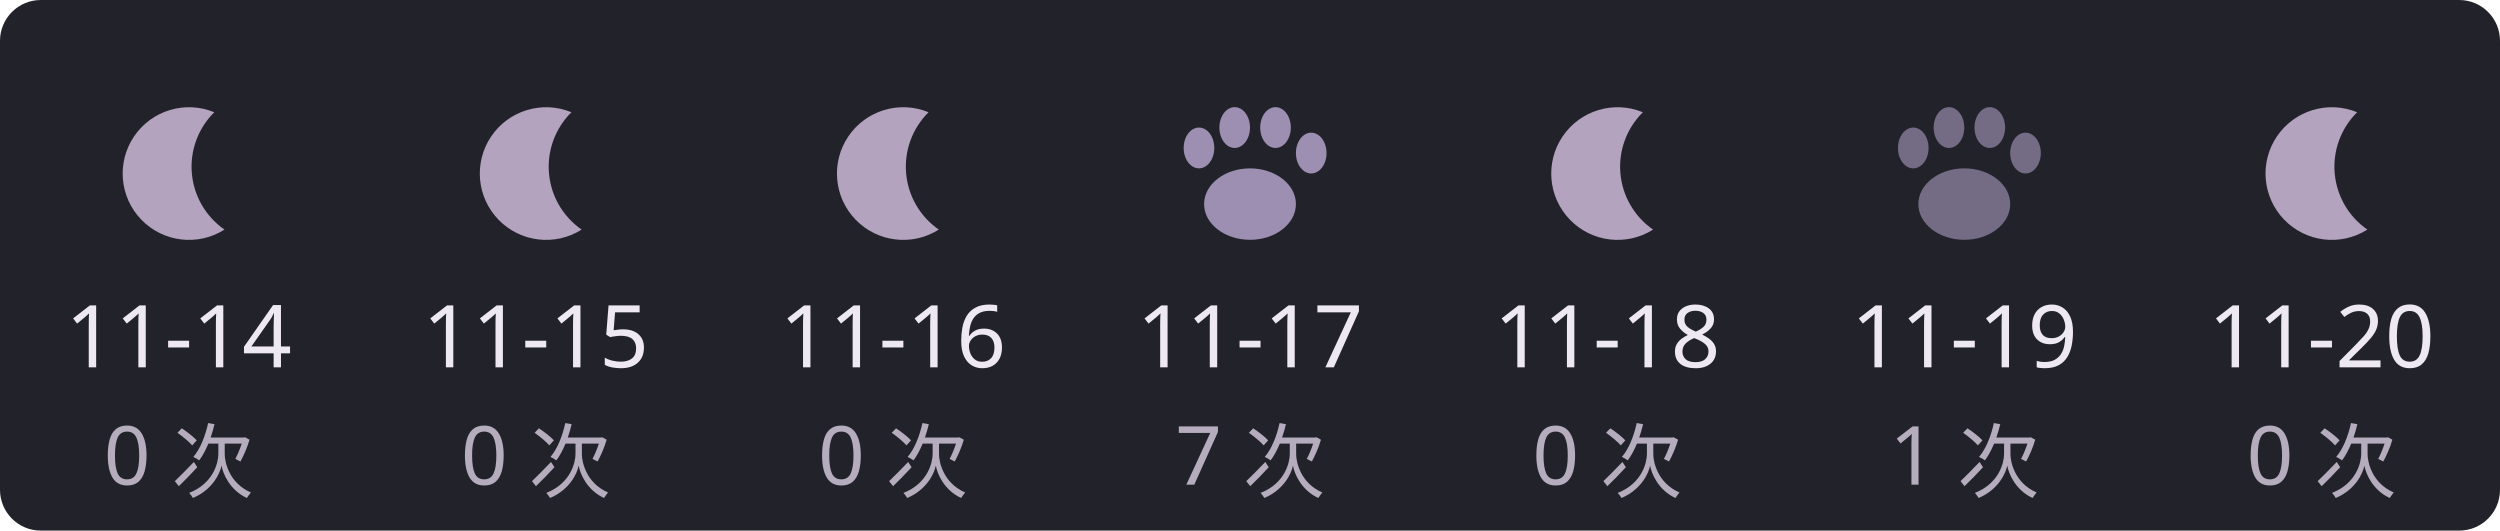
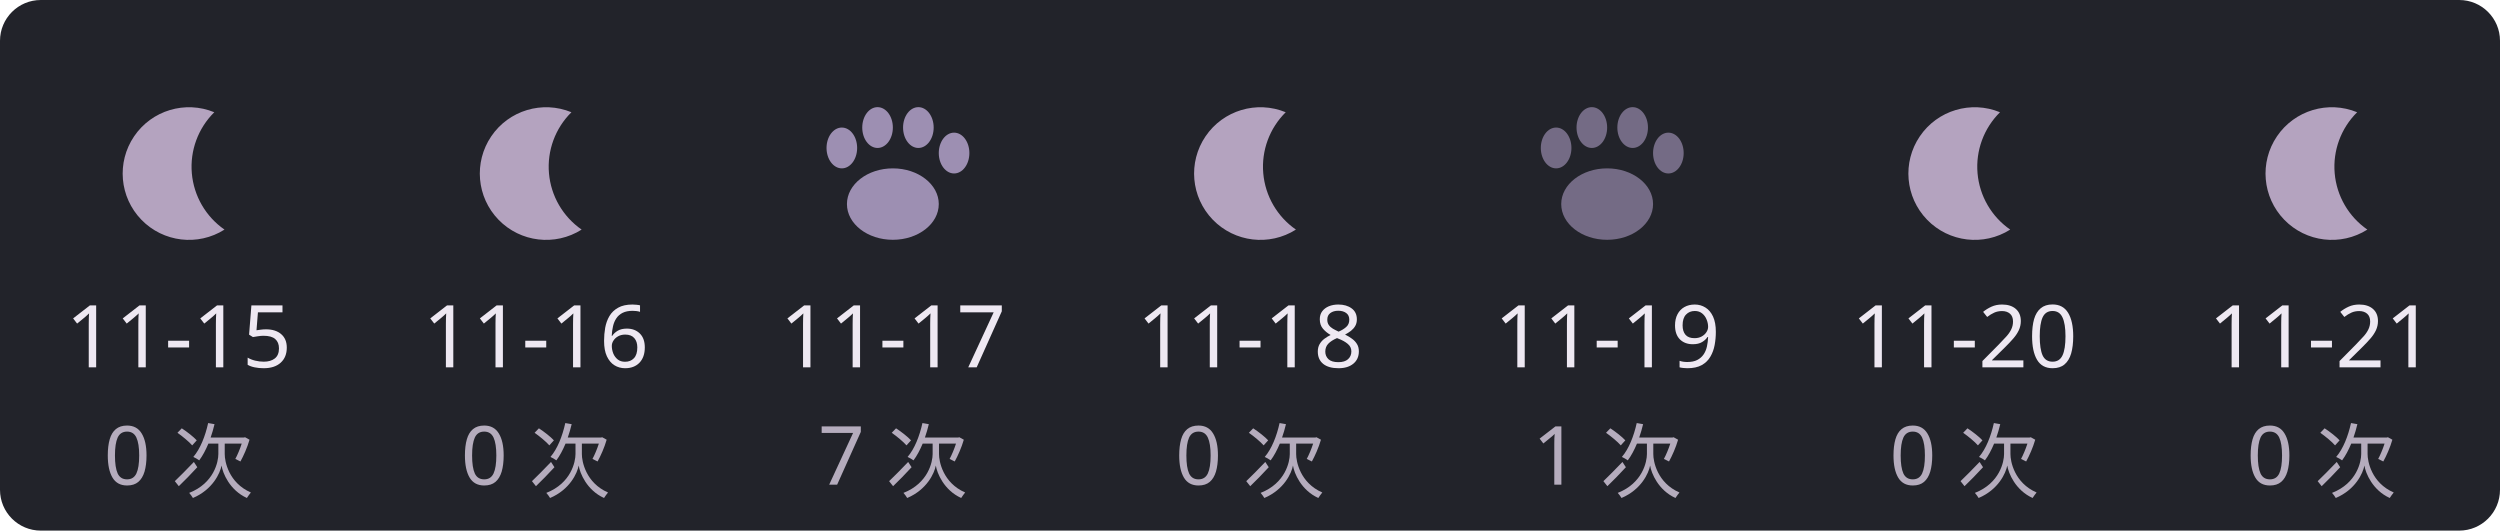
<svg xmlns="http://www.w3.org/2000/svg" width="490" height="104" viewBox="0 0 490 104" role="img">
  <rect width="490" height="104" rx="8" fill="#22232a" />
  <g>
    <path d="M42,22 A13,13 0 1,0 44,45 A15,15 0 0,1 42,22" fill="#b4a3bf" />
-     <text x="35" y="72" text-anchor="middle" fill="#eee8f2" font-size="17" font-family="Segoe UI,Microsoft YaHei,sans-serif">11-14</text>
+     <text x="35" y="72" text-anchor="middle" fill="#eee8f2" font-size="17" font-family="Segoe UI,Microsoft YaHei,sans-serif">11-15</text>
    <text x="35" y="95" text-anchor="middle" fill="#b5acbd" font-size="16" font-family="Segoe UI,Microsoft YaHei,sans-serif">0 次</text>
  </g>
  <g>
    <path d="M112,22 A13,13 0 1,0 114,45 A15,15 0 0,1 112,22" fill="#b4a3bf" />
-     <text x="105" y="72" text-anchor="middle" fill="#eee8f2" font-size="17" font-family="Segoe UI,Microsoft YaHei,sans-serif">11-15</text>
+     <text x="105" y="72" text-anchor="middle" fill="#eee8f2" font-size="17" font-family="Segoe UI,Microsoft YaHei,sans-serif">11-16</text>
    <text x="105" y="95" text-anchor="middle" fill="#b5acbd" font-size="16" font-family="Segoe UI,Microsoft YaHei,sans-serif">0 次</text>
  </g>
  <g>
-     <path d="M182,22 A13,13 0 1,0 184,45 A15,15 0 0,1 182,22" fill="#b4a3bf" />
-     <text x="175" y="72" text-anchor="middle" fill="#eee8f2" font-size="17" font-family="Segoe UI,Microsoft YaHei,sans-serif">11-16</text>
-     <text x="175" y="95" text-anchor="middle" fill="#b5acbd" font-size="16" font-family="Segoe UI,Microsoft YaHei,sans-serif">0 次</text>
+     <g fill="#c6b3df" opacity="0.75">
+       <ellipse cx="175" cy="40" rx="9" ry="7" />
+       <ellipse cx="165" cy="29" rx="3" ry="4" />
+       <ellipse cx="172" cy="25" rx="3" ry="4" />
+       <ellipse cx="180" cy="25" rx="3" ry="4" />
+       <ellipse cx="187" cy="30" rx="3" ry="4" />
+     </g>
+     <text x="175" y="72" text-anchor="middle" fill="#eee8f2" font-size="17" font-family="Segoe UI,Microsoft YaHei,sans-serif">11-17</text>
+     <text x="175" y="95" text-anchor="middle" fill="#b5acbd" font-size="16" font-family="Segoe UI,Microsoft YaHei,sans-serif">7 次</text>
  </g>
  <g>
-     <g fill="#c6b3df" opacity="0.75">
-       <ellipse cx="245" cy="40" rx="9" ry="7" />
-       <ellipse cx="235" cy="29" rx="3" ry="4" />
-       <ellipse cx="242" cy="25" rx="3" ry="4" />
-       <ellipse cx="250" cy="25" rx="3" ry="4" />
-       <ellipse cx="257" cy="30" rx="3" ry="4" />
-     </g>
-     <text x="245" y="72" text-anchor="middle" fill="#eee8f2" font-size="17" font-family="Segoe UI,Microsoft YaHei,sans-serif">11-17</text>
-     <text x="245" y="95" text-anchor="middle" fill="#b5acbd" font-size="16" font-family="Segoe UI,Microsoft YaHei,sans-serif">7 次</text>
-   </g>
-   <g>
-     <path d="M322,22 A13,13 0 1,0 324,45 A15,15 0 0,1 322,22" fill="#b4a3bf" />
-     <text x="315" y="72" text-anchor="middle" fill="#eee8f2" font-size="17" font-family="Segoe UI,Microsoft YaHei,sans-serif">11-18</text>
-     <text x="315" y="95" text-anchor="middle" fill="#b5acbd" font-size="16" font-family="Segoe UI,Microsoft YaHei,sans-serif">0 次</text>
+     <path d="M252,22 A13,13 0 1,0 254,45 A15,15 0 0,1 252,22" fill="#b4a3bf" />
+     <text x="245" y="72" text-anchor="middle" fill="#eee8f2" font-size="17" font-family="Segoe UI,Microsoft YaHei,sans-serif">11-18</text>
+     <text x="245" y="95" text-anchor="middle" fill="#b5acbd" font-size="16" font-family="Segoe UI,Microsoft YaHei,sans-serif">0 次</text>
  </g>
  <g>
    <g fill="#c6b3df" opacity="0.5">
-       <ellipse cx="385" cy="40" rx="9" ry="7" />
-       <ellipse cx="375" cy="29" rx="3" ry="4" />
-       <ellipse cx="382" cy="25" rx="3" ry="4" />
-       <ellipse cx="390" cy="25" rx="3" ry="4" />
-       <ellipse cx="397" cy="30" rx="3" ry="4" />
+       <ellipse cx="315" cy="40" rx="9" ry="7" />
+       <ellipse cx="305" cy="29" rx="3" ry="4" />
+       <ellipse cx="312" cy="25" rx="3" ry="4" />
+       <ellipse cx="320" cy="25" rx="3" ry="4" />
+       <ellipse cx="327" cy="30" rx="3" ry="4" />
    </g>
-     <text x="385" y="72" text-anchor="middle" fill="#eee8f2" font-size="17" font-family="Segoe UI,Microsoft YaHei,sans-serif">11-19</text>
-     <text x="385" y="95" text-anchor="middle" fill="#b5acbd" font-size="16" font-family="Segoe UI,Microsoft YaHei,sans-serif">1 次</text>
+     <text x="315" y="72" text-anchor="middle" fill="#eee8f2" font-size="17" font-family="Segoe UI,Microsoft YaHei,sans-serif">11-19</text>
+     <text x="315" y="95" text-anchor="middle" fill="#b5acbd" font-size="16" font-family="Segoe UI,Microsoft YaHei,sans-serif">1 次</text>
+   </g>
+   <g>
+     <path d="M392,22 A13,13 0 1,0 394,45 A15,15 0 0,1 392,22" fill="#b4a3bf" />
+     <text x="385" y="72" text-anchor="middle" fill="#eee8f2" font-size="17" font-family="Segoe UI,Microsoft YaHei,sans-serif">11-20</text>
+     <text x="385" y="95" text-anchor="middle" fill="#b5acbd" font-size="16" font-family="Segoe UI,Microsoft YaHei,sans-serif">0 次</text>
  </g>
  <g>
    <path d="M462,22 A13,13 0 1,0 464,45 A15,15 0 0,1 462,22" fill="#b4a3bf" />
-     <text x="455" y="72" text-anchor="middle" fill="#eee8f2" font-size="17" font-family="Segoe UI,Microsoft YaHei,sans-serif">11-20</text>
+     <text x="455" y="72" text-anchor="middle" fill="#eee8f2" font-size="17" font-family="Segoe UI,Microsoft YaHei,sans-serif">11-21</text>
    <text x="455" y="95" text-anchor="middle" fill="#b5acbd" font-size="16" font-family="Segoe UI,Microsoft YaHei,sans-serif">0 次</text>
  </g>
</svg>
